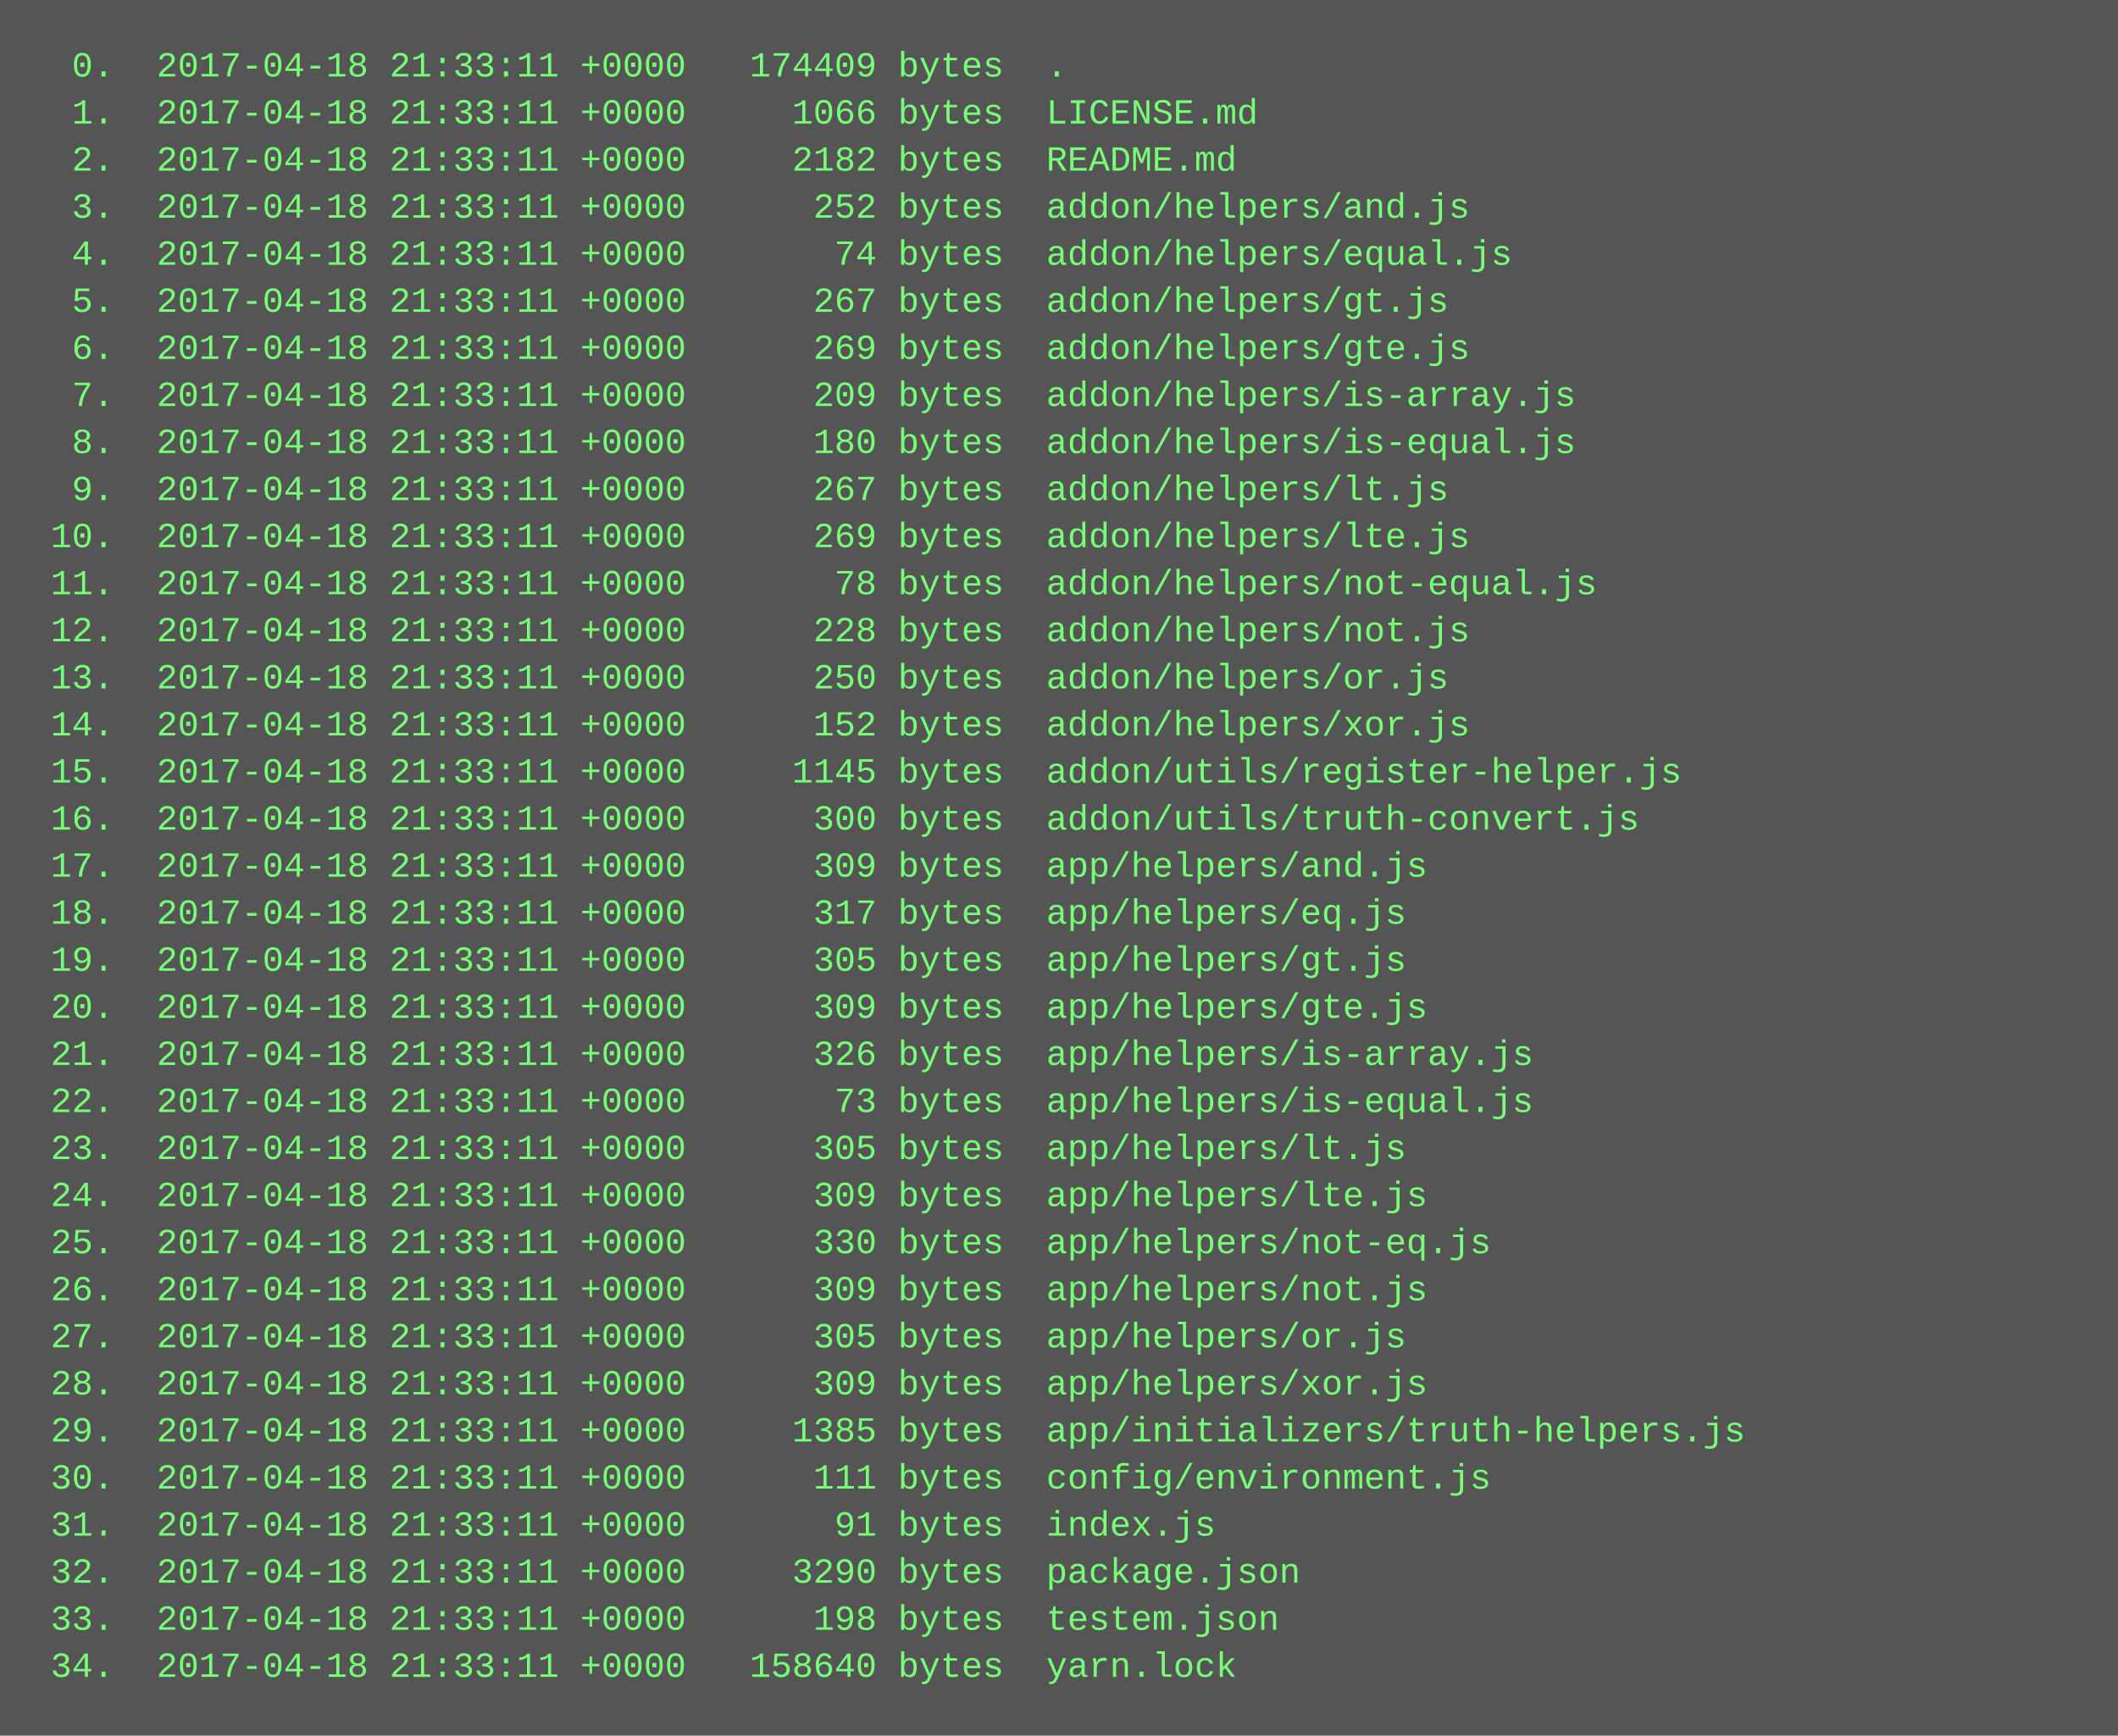
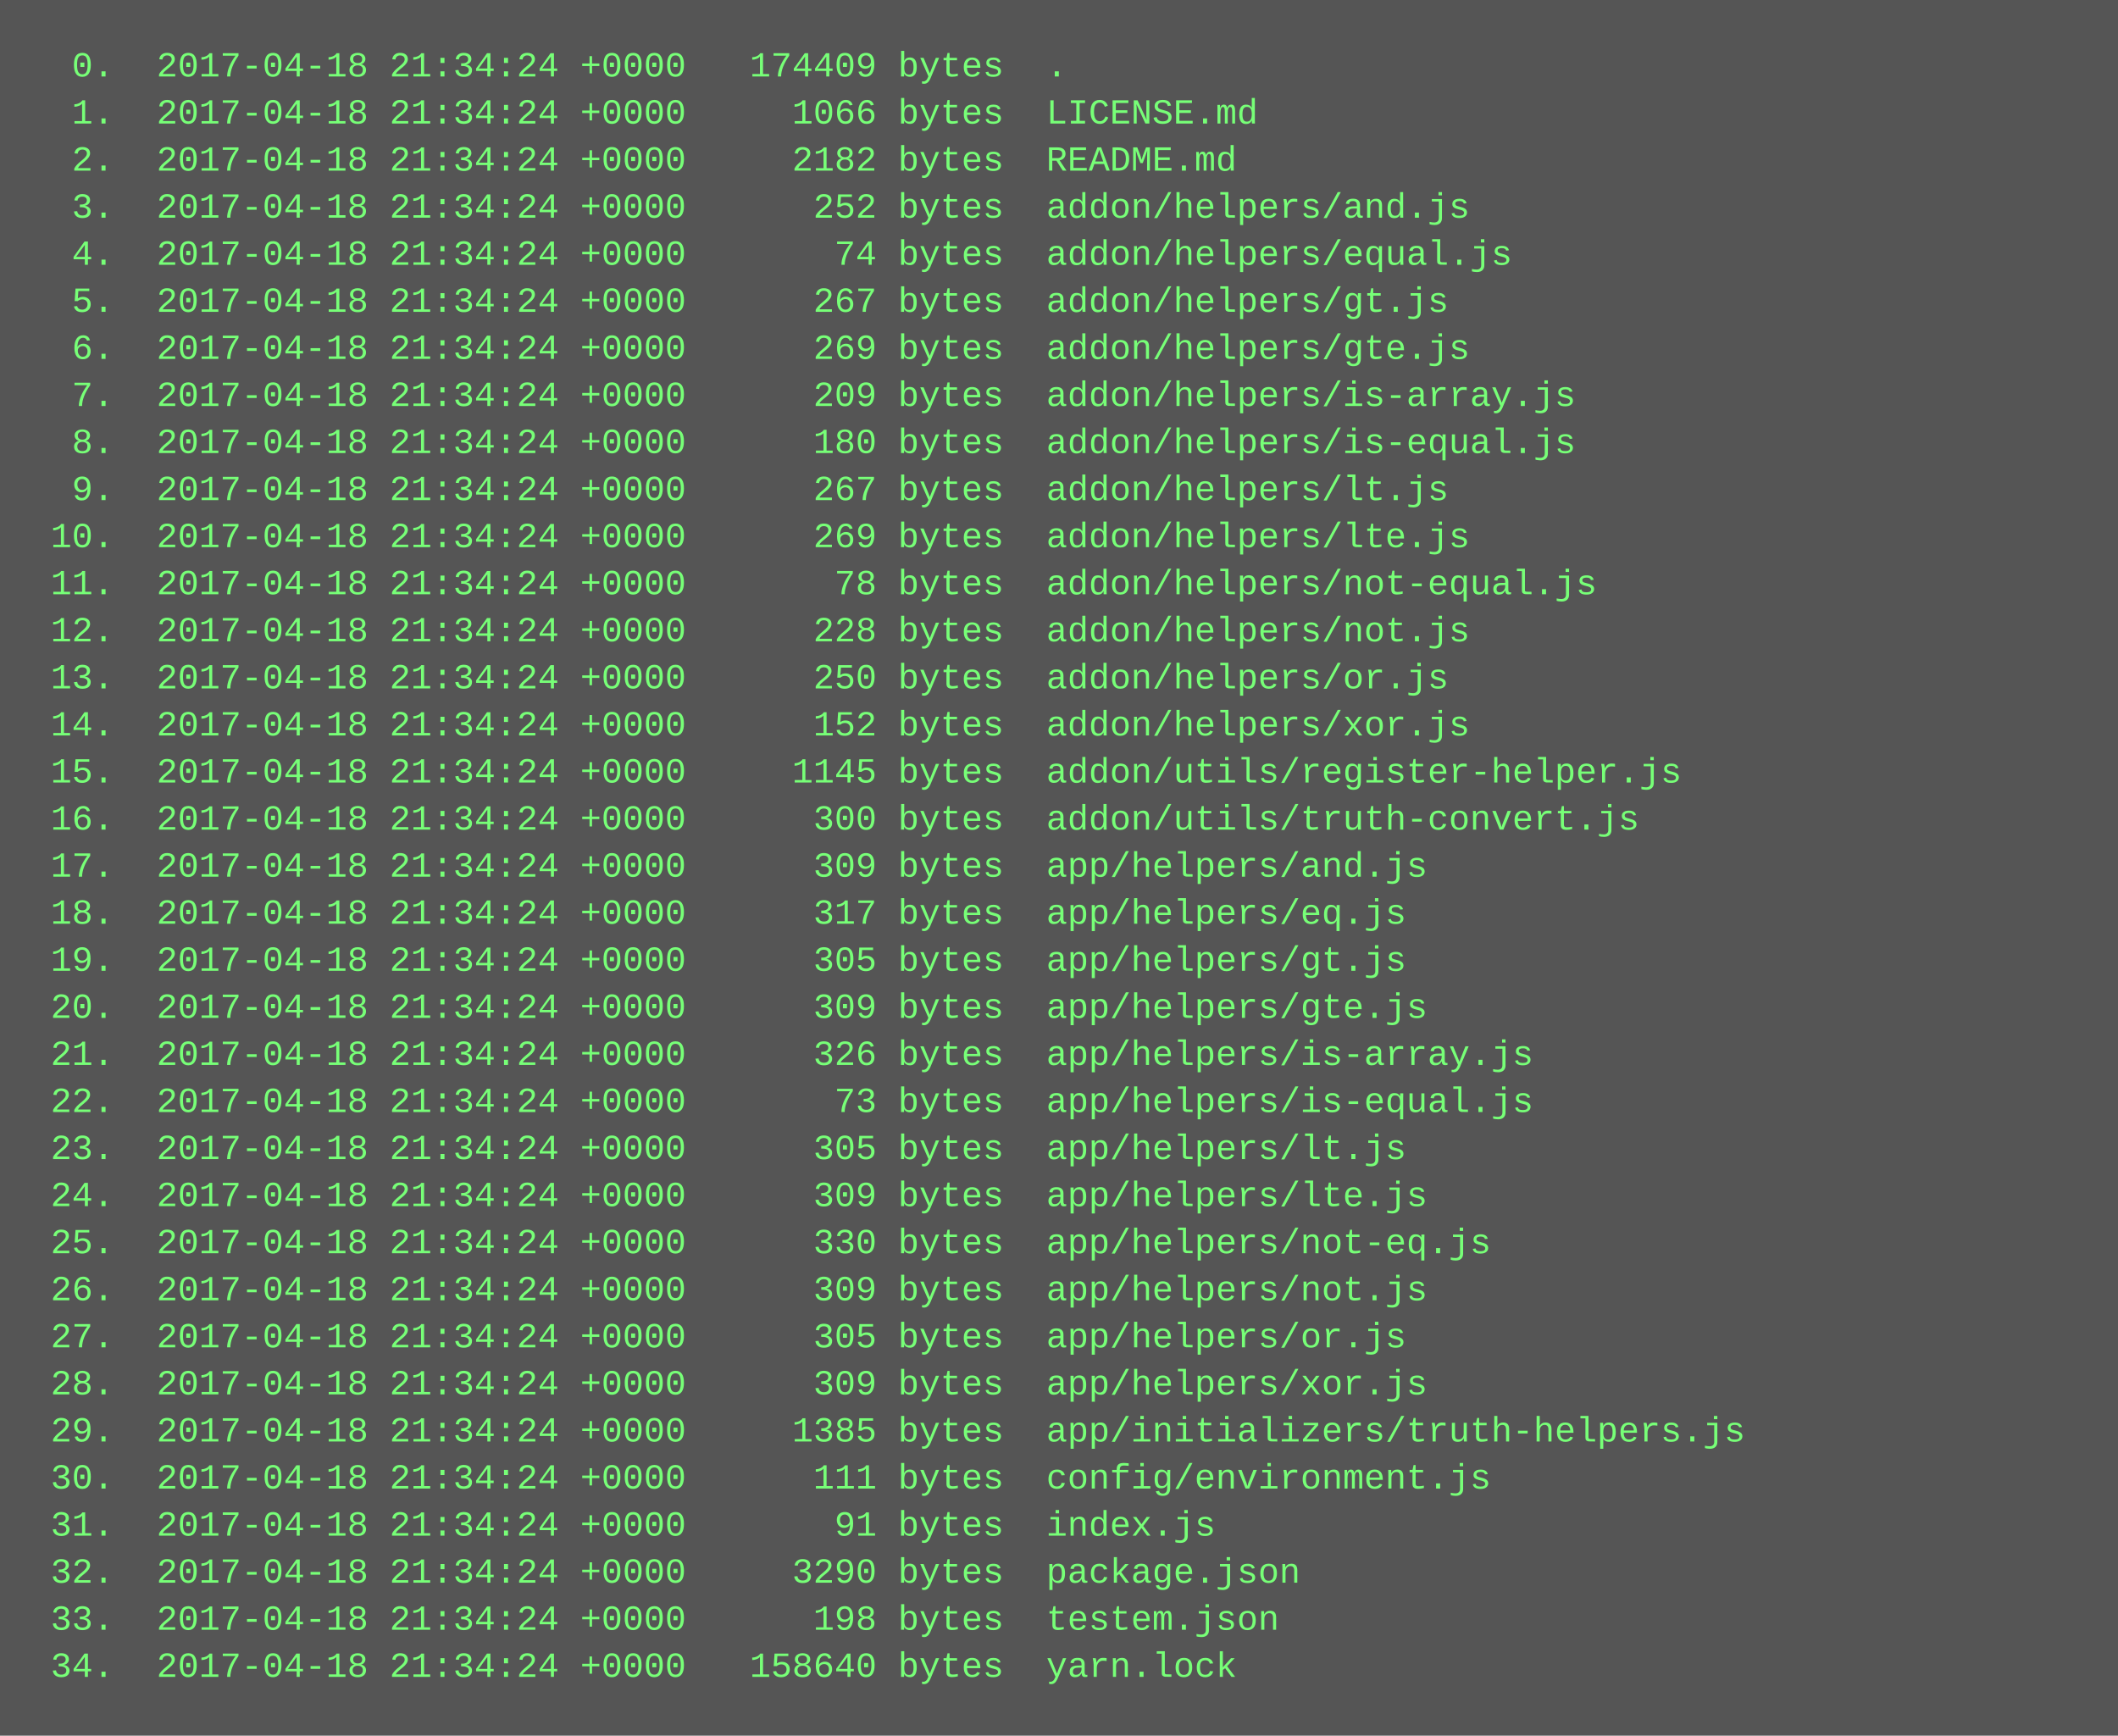
<svg xmlns="http://www.w3.org/2000/svg" height="590" width="720">
  <rect height="590" fill="#555" width="720" />
  <text fill="#7f7" font-family="Courier New" font-size="12" xml:space="preserve">
-     <tspan x="10" y="26">  0.  2017-04-18 21:33:11 +0000   174409 bytes  .</tspan>
-     <tspan x="10" y="42">  1.  2017-04-18 21:33:11 +0000     1066 bytes  LICENSE.md</tspan>
-     <tspan x="10" y="58">  2.  2017-04-18 21:33:11 +0000     2182 bytes  README.md</tspan>
-     <tspan x="10" y="74">  3.  2017-04-18 21:33:11 +0000      252 bytes  addon/helpers/and.js</tspan>
-     <tspan x="10" y="90">  4.  2017-04-18 21:33:11 +0000       74 bytes  addon/helpers/equal.js</tspan>
-     <tspan x="10" y="106">  5.  2017-04-18 21:33:11 +0000      267 bytes  addon/helpers/gt.js</tspan>
-     <tspan x="10" y="122">  6.  2017-04-18 21:33:11 +0000      269 bytes  addon/helpers/gte.js</tspan>
-     <tspan x="10" y="138">  7.  2017-04-18 21:33:11 +0000      209 bytes  addon/helpers/is-array.js</tspan>
-     <tspan x="10" y="154">  8.  2017-04-18 21:33:11 +0000      180 bytes  addon/helpers/is-equal.js</tspan>
-     <tspan x="10" y="170">  9.  2017-04-18 21:33:11 +0000      267 bytes  addon/helpers/lt.js</tspan>
-     <tspan x="10" y="186"> 10.  2017-04-18 21:33:11 +0000      269 bytes  addon/helpers/lte.js</tspan>
-     <tspan x="10" y="202"> 11.  2017-04-18 21:33:11 +0000       78 bytes  addon/helpers/not-equal.js</tspan>
-     <tspan x="10" y="218"> 12.  2017-04-18 21:33:11 +0000      228 bytes  addon/helpers/not.js</tspan>
-     <tspan x="10" y="234"> 13.  2017-04-18 21:33:11 +0000      250 bytes  addon/helpers/or.js</tspan>
-     <tspan x="10" y="250"> 14.  2017-04-18 21:33:11 +0000      152 bytes  addon/helpers/xor.js</tspan>
-     <tspan x="10" y="266"> 15.  2017-04-18 21:33:11 +0000     1145 bytes  addon/utils/register-helper.js</tspan>
-     <tspan x="10" y="282"> 16.  2017-04-18 21:33:11 +0000      300 bytes  addon/utils/truth-convert.js</tspan>
-     <tspan x="10" y="298"> 17.  2017-04-18 21:33:11 +0000      309 bytes  app/helpers/and.js</tspan>
-     <tspan x="10" y="314"> 18.  2017-04-18 21:33:11 +0000      317 bytes  app/helpers/eq.js</tspan>
-     <tspan x="10" y="330"> 19.  2017-04-18 21:33:11 +0000      305 bytes  app/helpers/gt.js</tspan>
-     <tspan x="10" y="346"> 20.  2017-04-18 21:33:11 +0000      309 bytes  app/helpers/gte.js</tspan>
-     <tspan x="10" y="362"> 21.  2017-04-18 21:33:11 +0000      326 bytes  app/helpers/is-array.js</tspan>
-     <tspan x="10" y="378"> 22.  2017-04-18 21:33:11 +0000       73 bytes  app/helpers/is-equal.js</tspan>
-     <tspan x="10" y="394"> 23.  2017-04-18 21:33:11 +0000      305 bytes  app/helpers/lt.js</tspan>
-     <tspan x="10" y="410"> 24.  2017-04-18 21:33:11 +0000      309 bytes  app/helpers/lte.js</tspan>
-     <tspan x="10" y="426"> 25.  2017-04-18 21:33:11 +0000      330 bytes  app/helpers/not-eq.js</tspan>
-     <tspan x="10" y="442"> 26.  2017-04-18 21:33:11 +0000      309 bytes  app/helpers/not.js</tspan>
-     <tspan x="10" y="458"> 27.  2017-04-18 21:33:11 +0000      305 bytes  app/helpers/or.js</tspan>
-     <tspan x="10" y="474"> 28.  2017-04-18 21:33:11 +0000      309 bytes  app/helpers/xor.js</tspan>
-     <tspan x="10" y="490"> 29.  2017-04-18 21:33:11 +0000     1385 bytes  app/initializers/truth-helpers.js</tspan>
-     <tspan x="10" y="506"> 30.  2017-04-18 21:33:11 +0000      111 bytes  config/environment.js</tspan>
-     <tspan x="10" y="522"> 31.  2017-04-18 21:33:11 +0000       91 bytes  index.js</tspan>
-     <tspan x="10" y="538"> 32.  2017-04-18 21:33:11 +0000     3290 bytes  package.json</tspan>
-     <tspan x="10" y="554"> 33.  2017-04-18 21:33:11 +0000      198 bytes  testem.json</tspan>
-     <tspan x="10" y="570"> 34.  2017-04-18 21:33:11 +0000   158640 bytes  yarn.lock</tspan>
+     <tspan x="10" y="26">  0.  2017-04-18 21:34:24 +0000   174409 bytes  .</tspan>
+     <tspan x="10" y="42">  1.  2017-04-18 21:34:24 +0000     1066 bytes  LICENSE.md</tspan>
+     <tspan x="10" y="58">  2.  2017-04-18 21:34:24 +0000     2182 bytes  README.md</tspan>
+     <tspan x="10" y="74">  3.  2017-04-18 21:34:24 +0000      252 bytes  addon/helpers/and.js</tspan>
+     <tspan x="10" y="90">  4.  2017-04-18 21:34:24 +0000       74 bytes  addon/helpers/equal.js</tspan>
+     <tspan x="10" y="106">  5.  2017-04-18 21:34:24 +0000      267 bytes  addon/helpers/gt.js</tspan>
+     <tspan x="10" y="122">  6.  2017-04-18 21:34:24 +0000      269 bytes  addon/helpers/gte.js</tspan>
+     <tspan x="10" y="138">  7.  2017-04-18 21:34:24 +0000      209 bytes  addon/helpers/is-array.js</tspan>
+     <tspan x="10" y="154">  8.  2017-04-18 21:34:24 +0000      180 bytes  addon/helpers/is-equal.js</tspan>
+     <tspan x="10" y="170">  9.  2017-04-18 21:34:24 +0000      267 bytes  addon/helpers/lt.js</tspan>
+     <tspan x="10" y="186"> 10.  2017-04-18 21:34:24 +0000      269 bytes  addon/helpers/lte.js</tspan>
+     <tspan x="10" y="202"> 11.  2017-04-18 21:34:24 +0000       78 bytes  addon/helpers/not-equal.js</tspan>
+     <tspan x="10" y="218"> 12.  2017-04-18 21:34:24 +0000      228 bytes  addon/helpers/not.js</tspan>
+     <tspan x="10" y="234"> 13.  2017-04-18 21:34:24 +0000      250 bytes  addon/helpers/or.js</tspan>
+     <tspan x="10" y="250"> 14.  2017-04-18 21:34:24 +0000      152 bytes  addon/helpers/xor.js</tspan>
+     <tspan x="10" y="266"> 15.  2017-04-18 21:34:24 +0000     1145 bytes  addon/utils/register-helper.js</tspan>
+     <tspan x="10" y="282"> 16.  2017-04-18 21:34:24 +0000      300 bytes  addon/utils/truth-convert.js</tspan>
+     <tspan x="10" y="298"> 17.  2017-04-18 21:34:24 +0000      309 bytes  app/helpers/and.js</tspan>
+     <tspan x="10" y="314"> 18.  2017-04-18 21:34:24 +0000      317 bytes  app/helpers/eq.js</tspan>
+     <tspan x="10" y="330"> 19.  2017-04-18 21:34:24 +0000      305 bytes  app/helpers/gt.js</tspan>
+     <tspan x="10" y="346"> 20.  2017-04-18 21:34:24 +0000      309 bytes  app/helpers/gte.js</tspan>
+     <tspan x="10" y="362"> 21.  2017-04-18 21:34:24 +0000      326 bytes  app/helpers/is-array.js</tspan>
+     <tspan x="10" y="378"> 22.  2017-04-18 21:34:24 +0000       73 bytes  app/helpers/is-equal.js</tspan>
+     <tspan x="10" y="394"> 23.  2017-04-18 21:34:24 +0000      305 bytes  app/helpers/lt.js</tspan>
+     <tspan x="10" y="410"> 24.  2017-04-18 21:34:24 +0000      309 bytes  app/helpers/lte.js</tspan>
+     <tspan x="10" y="426"> 25.  2017-04-18 21:34:24 +0000      330 bytes  app/helpers/not-eq.js</tspan>
+     <tspan x="10" y="442"> 26.  2017-04-18 21:34:24 +0000      309 bytes  app/helpers/not.js</tspan>
+     <tspan x="10" y="458"> 27.  2017-04-18 21:34:24 +0000      305 bytes  app/helpers/or.js</tspan>
+     <tspan x="10" y="474"> 28.  2017-04-18 21:34:24 +0000      309 bytes  app/helpers/xor.js</tspan>
+     <tspan x="10" y="490"> 29.  2017-04-18 21:34:24 +0000     1385 bytes  app/initializers/truth-helpers.js</tspan>
+     <tspan x="10" y="506"> 30.  2017-04-18 21:34:24 +0000      111 bytes  config/environment.js</tspan>
+     <tspan x="10" y="522"> 31.  2017-04-18 21:34:24 +0000       91 bytes  index.js</tspan>
+     <tspan x="10" y="538"> 32.  2017-04-18 21:34:24 +0000     3290 bytes  package.json</tspan>
+     <tspan x="10" y="554"> 33.  2017-04-18 21:34:24 +0000      198 bytes  testem.json</tspan>
+     <tspan x="10" y="570"> 34.  2017-04-18 21:34:24 +0000   158640 bytes  yarn.lock</tspan>
  </text>
</svg>
